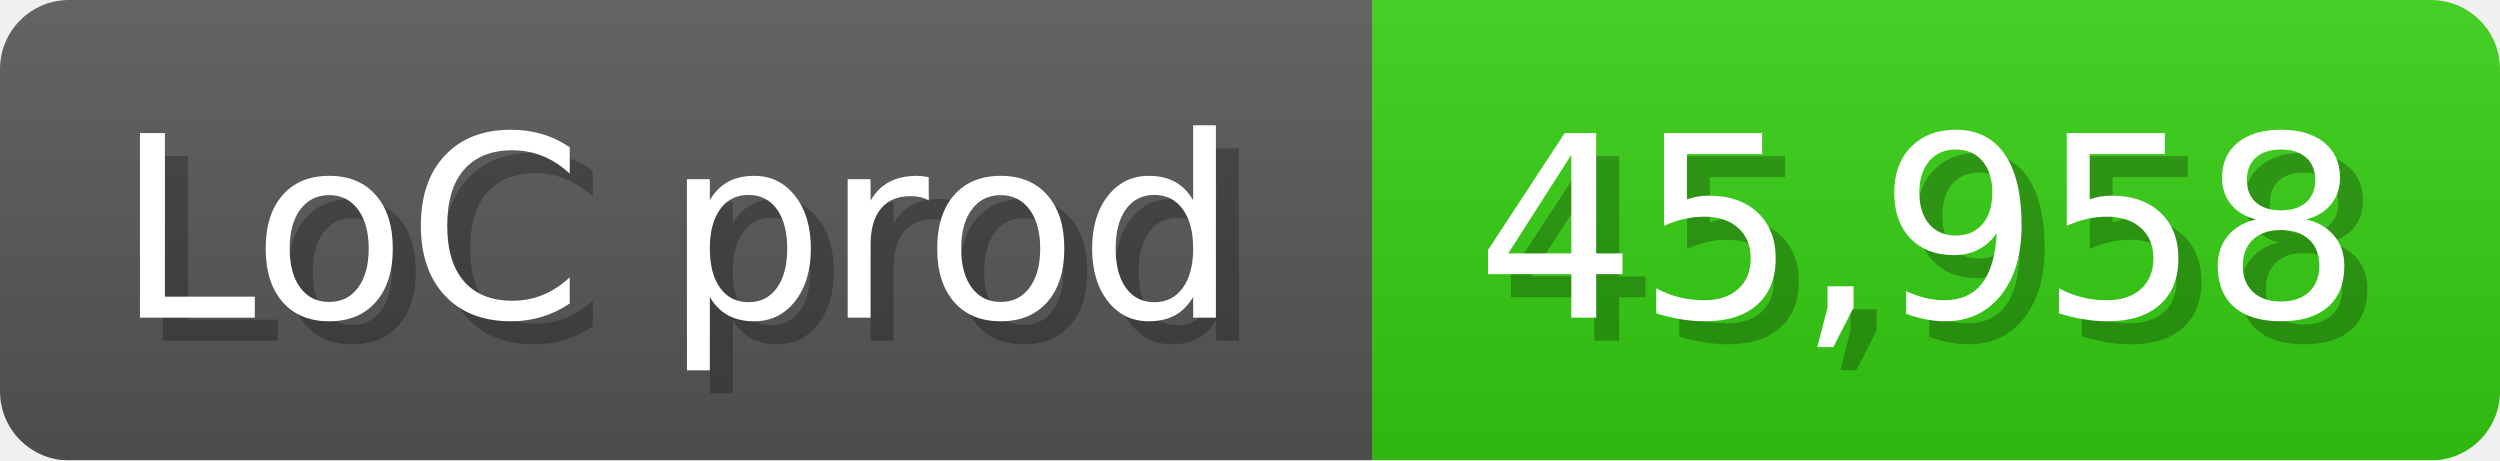
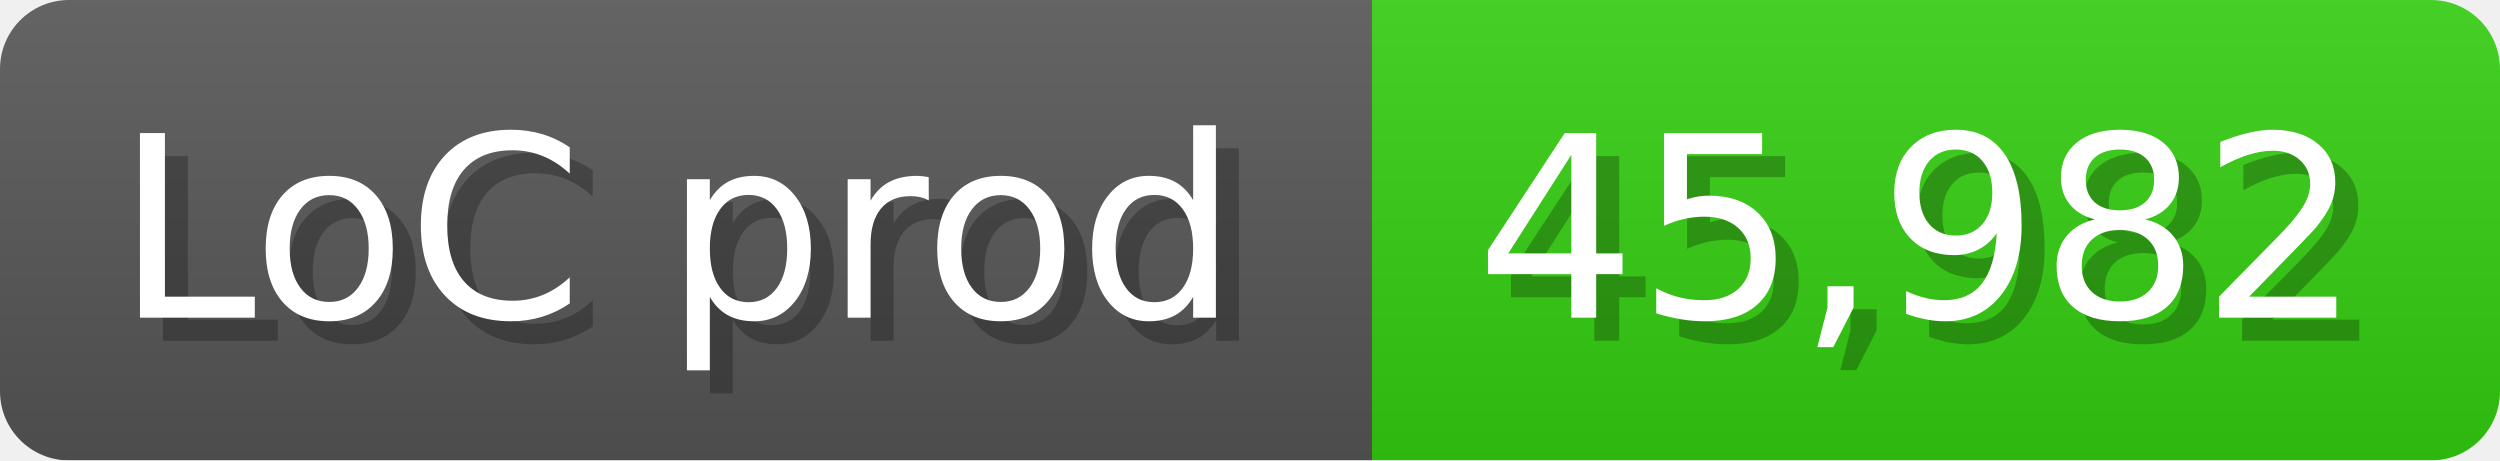
<svg xmlns="http://www.w3.org/2000/svg" width="108.6" height="20" viewBox="0 0 1086 200">
  <linearGradient id="a" x2="0" y2="100%">
    <stop offset="0" stop-opacity=".1" stop-color="#EEE" />
    <stop offset="1" stop-opacity=".1" />
  </linearGradient>
  <mask id="m">
    <rect width="1086" height="200" rx="30" fill="#FFF" />
  </mask>
  <g mask="url(#m)">
    <rect width="596" height="200" fill="#555" />
    <rect width="490" height="200" fill="#3C1" x="596" />
    <rect width="1086" height="200" fill="url(#a)" />
  </g>
  <g fill="#fff" text-anchor="start" font-family="Verdana,DejaVu Sans,sans-serif" font-size="110">
    <text x="60" y="148" textLength="496" fill="#000" opacity="0.25">LoC prod</text>
    <text x="50" y="138" textLength="496">LoC prod</text>
-     <text x="651" y="148" textLength="390" fill="#000" opacity="0.25">45,958</text>
-     <text x="641" y="138" textLength="390">45,958</text>
+     <text x="651" y="148" textLength="390" fill="#000" opacity="0.25">45,982</text>
+     <text x="641" y="138" textLength="390">45,982</text>
  </g>
</svg>
